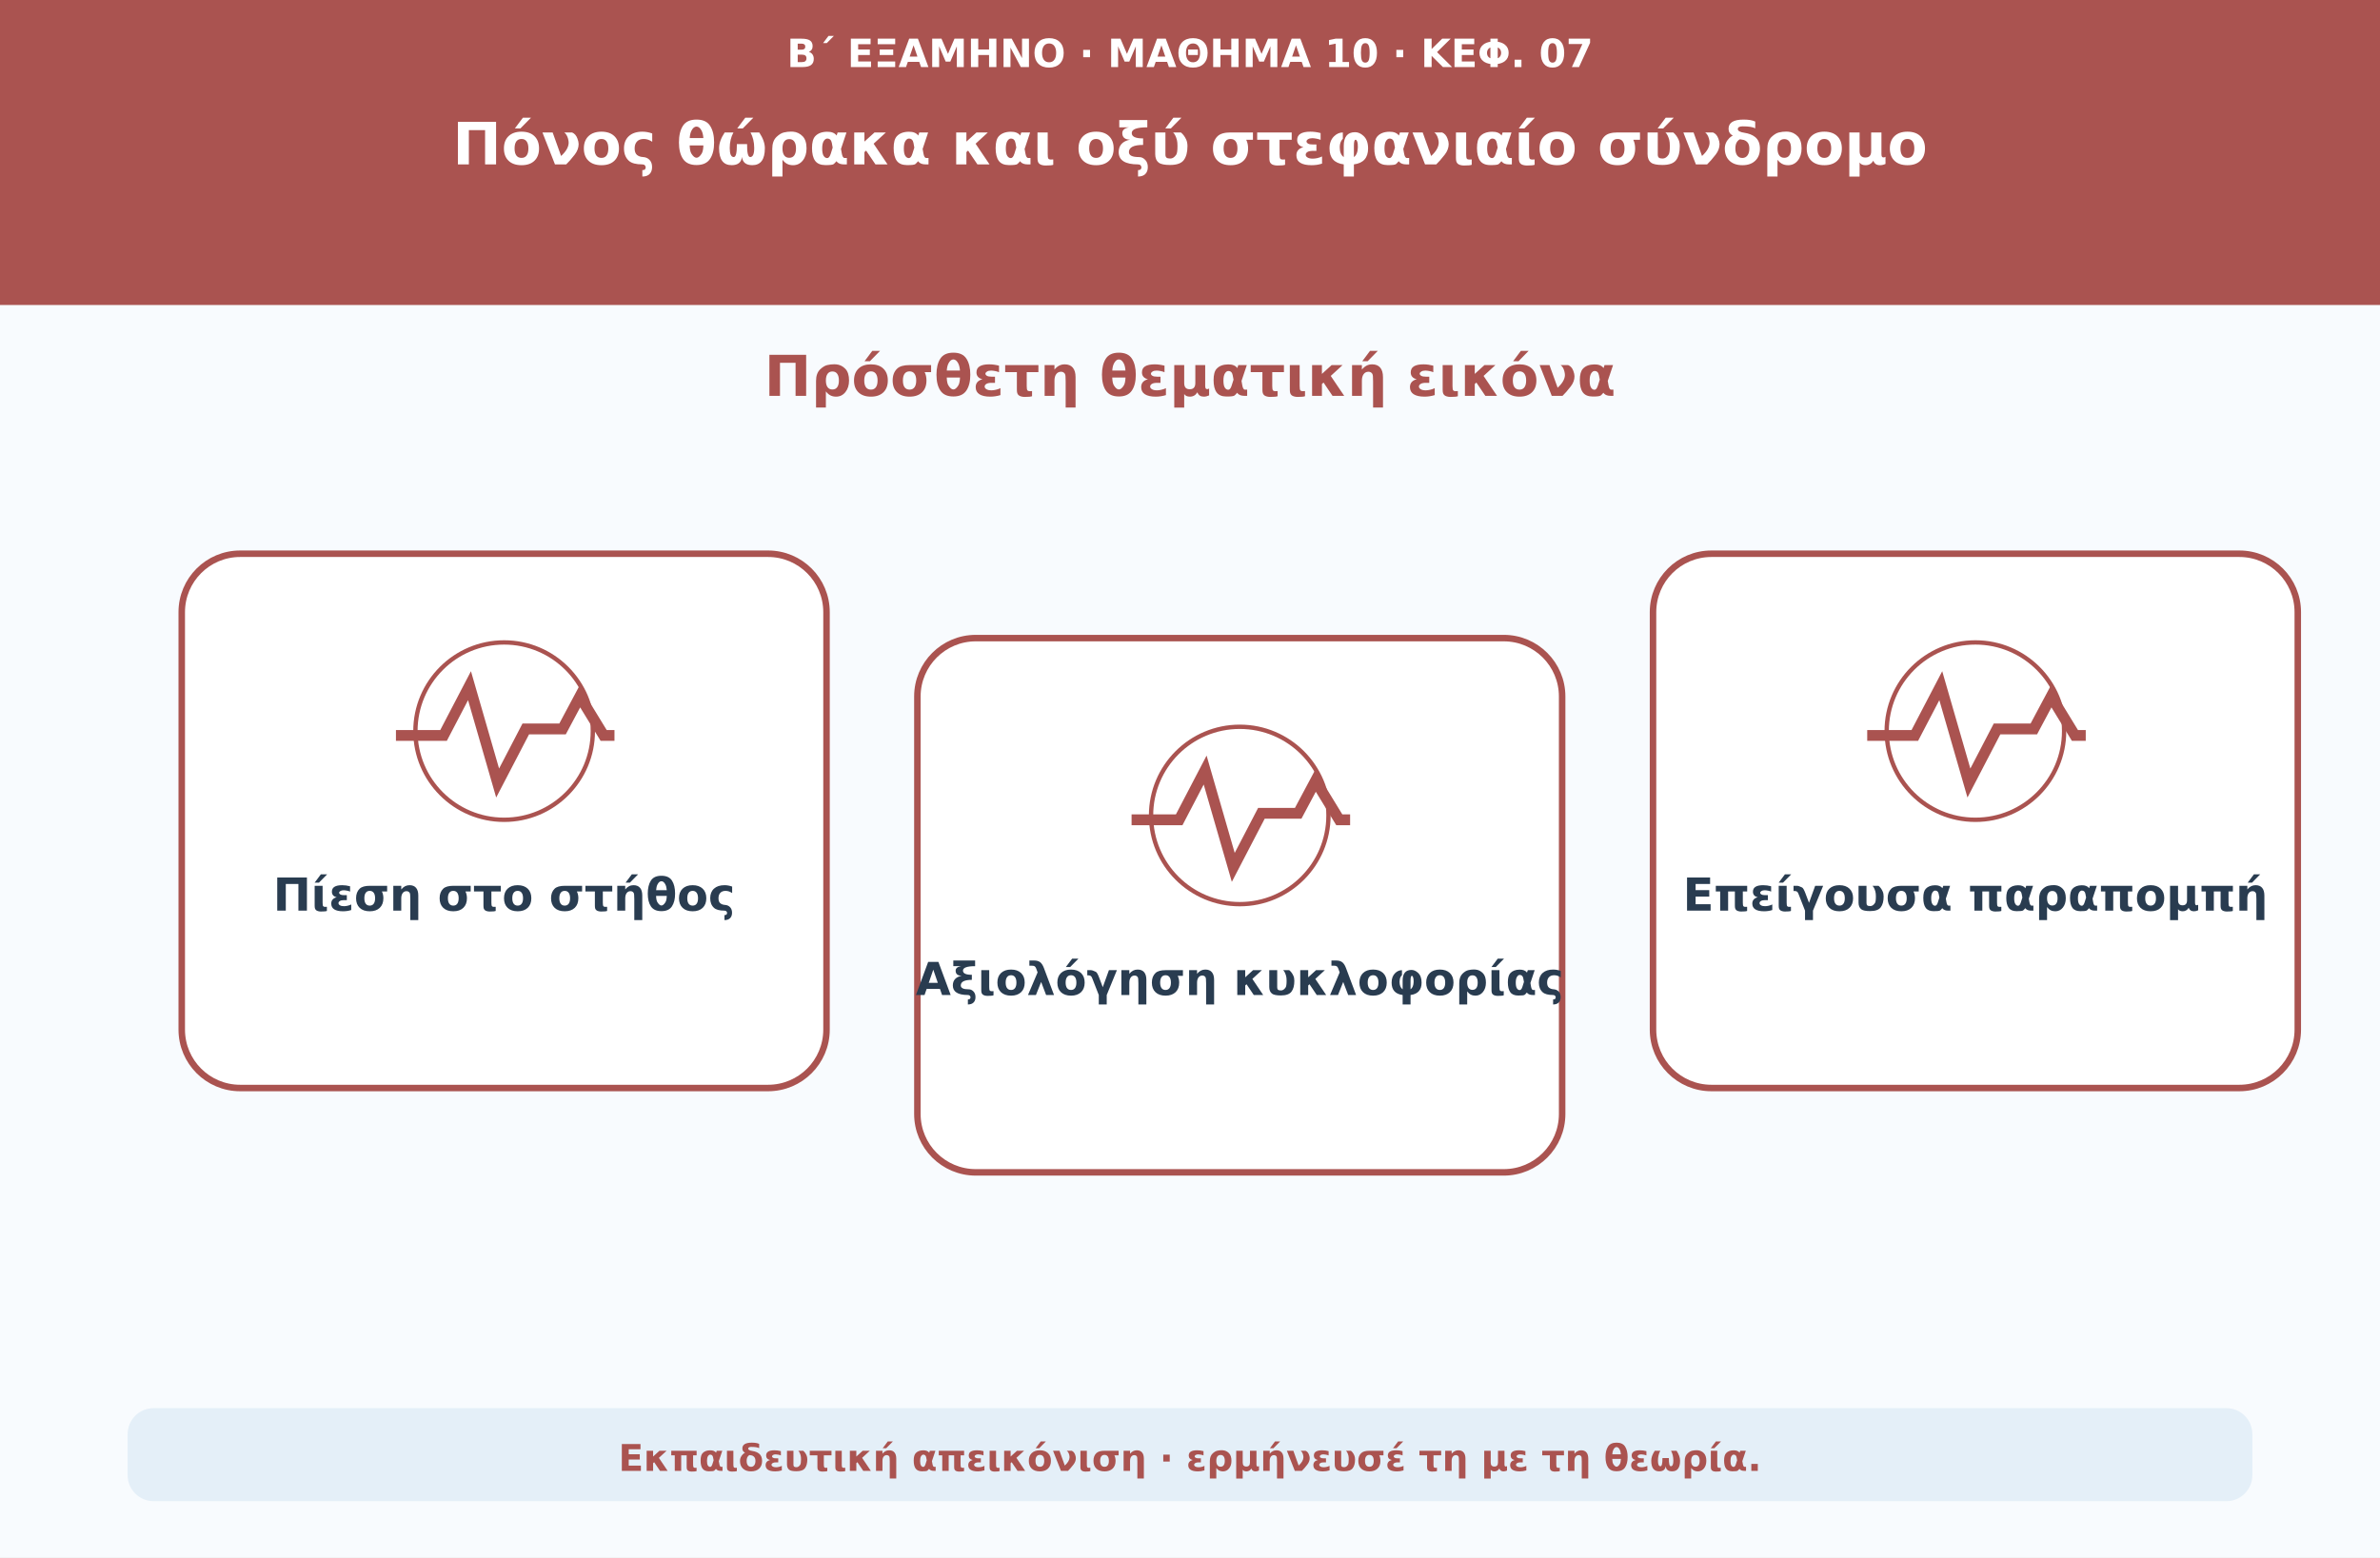
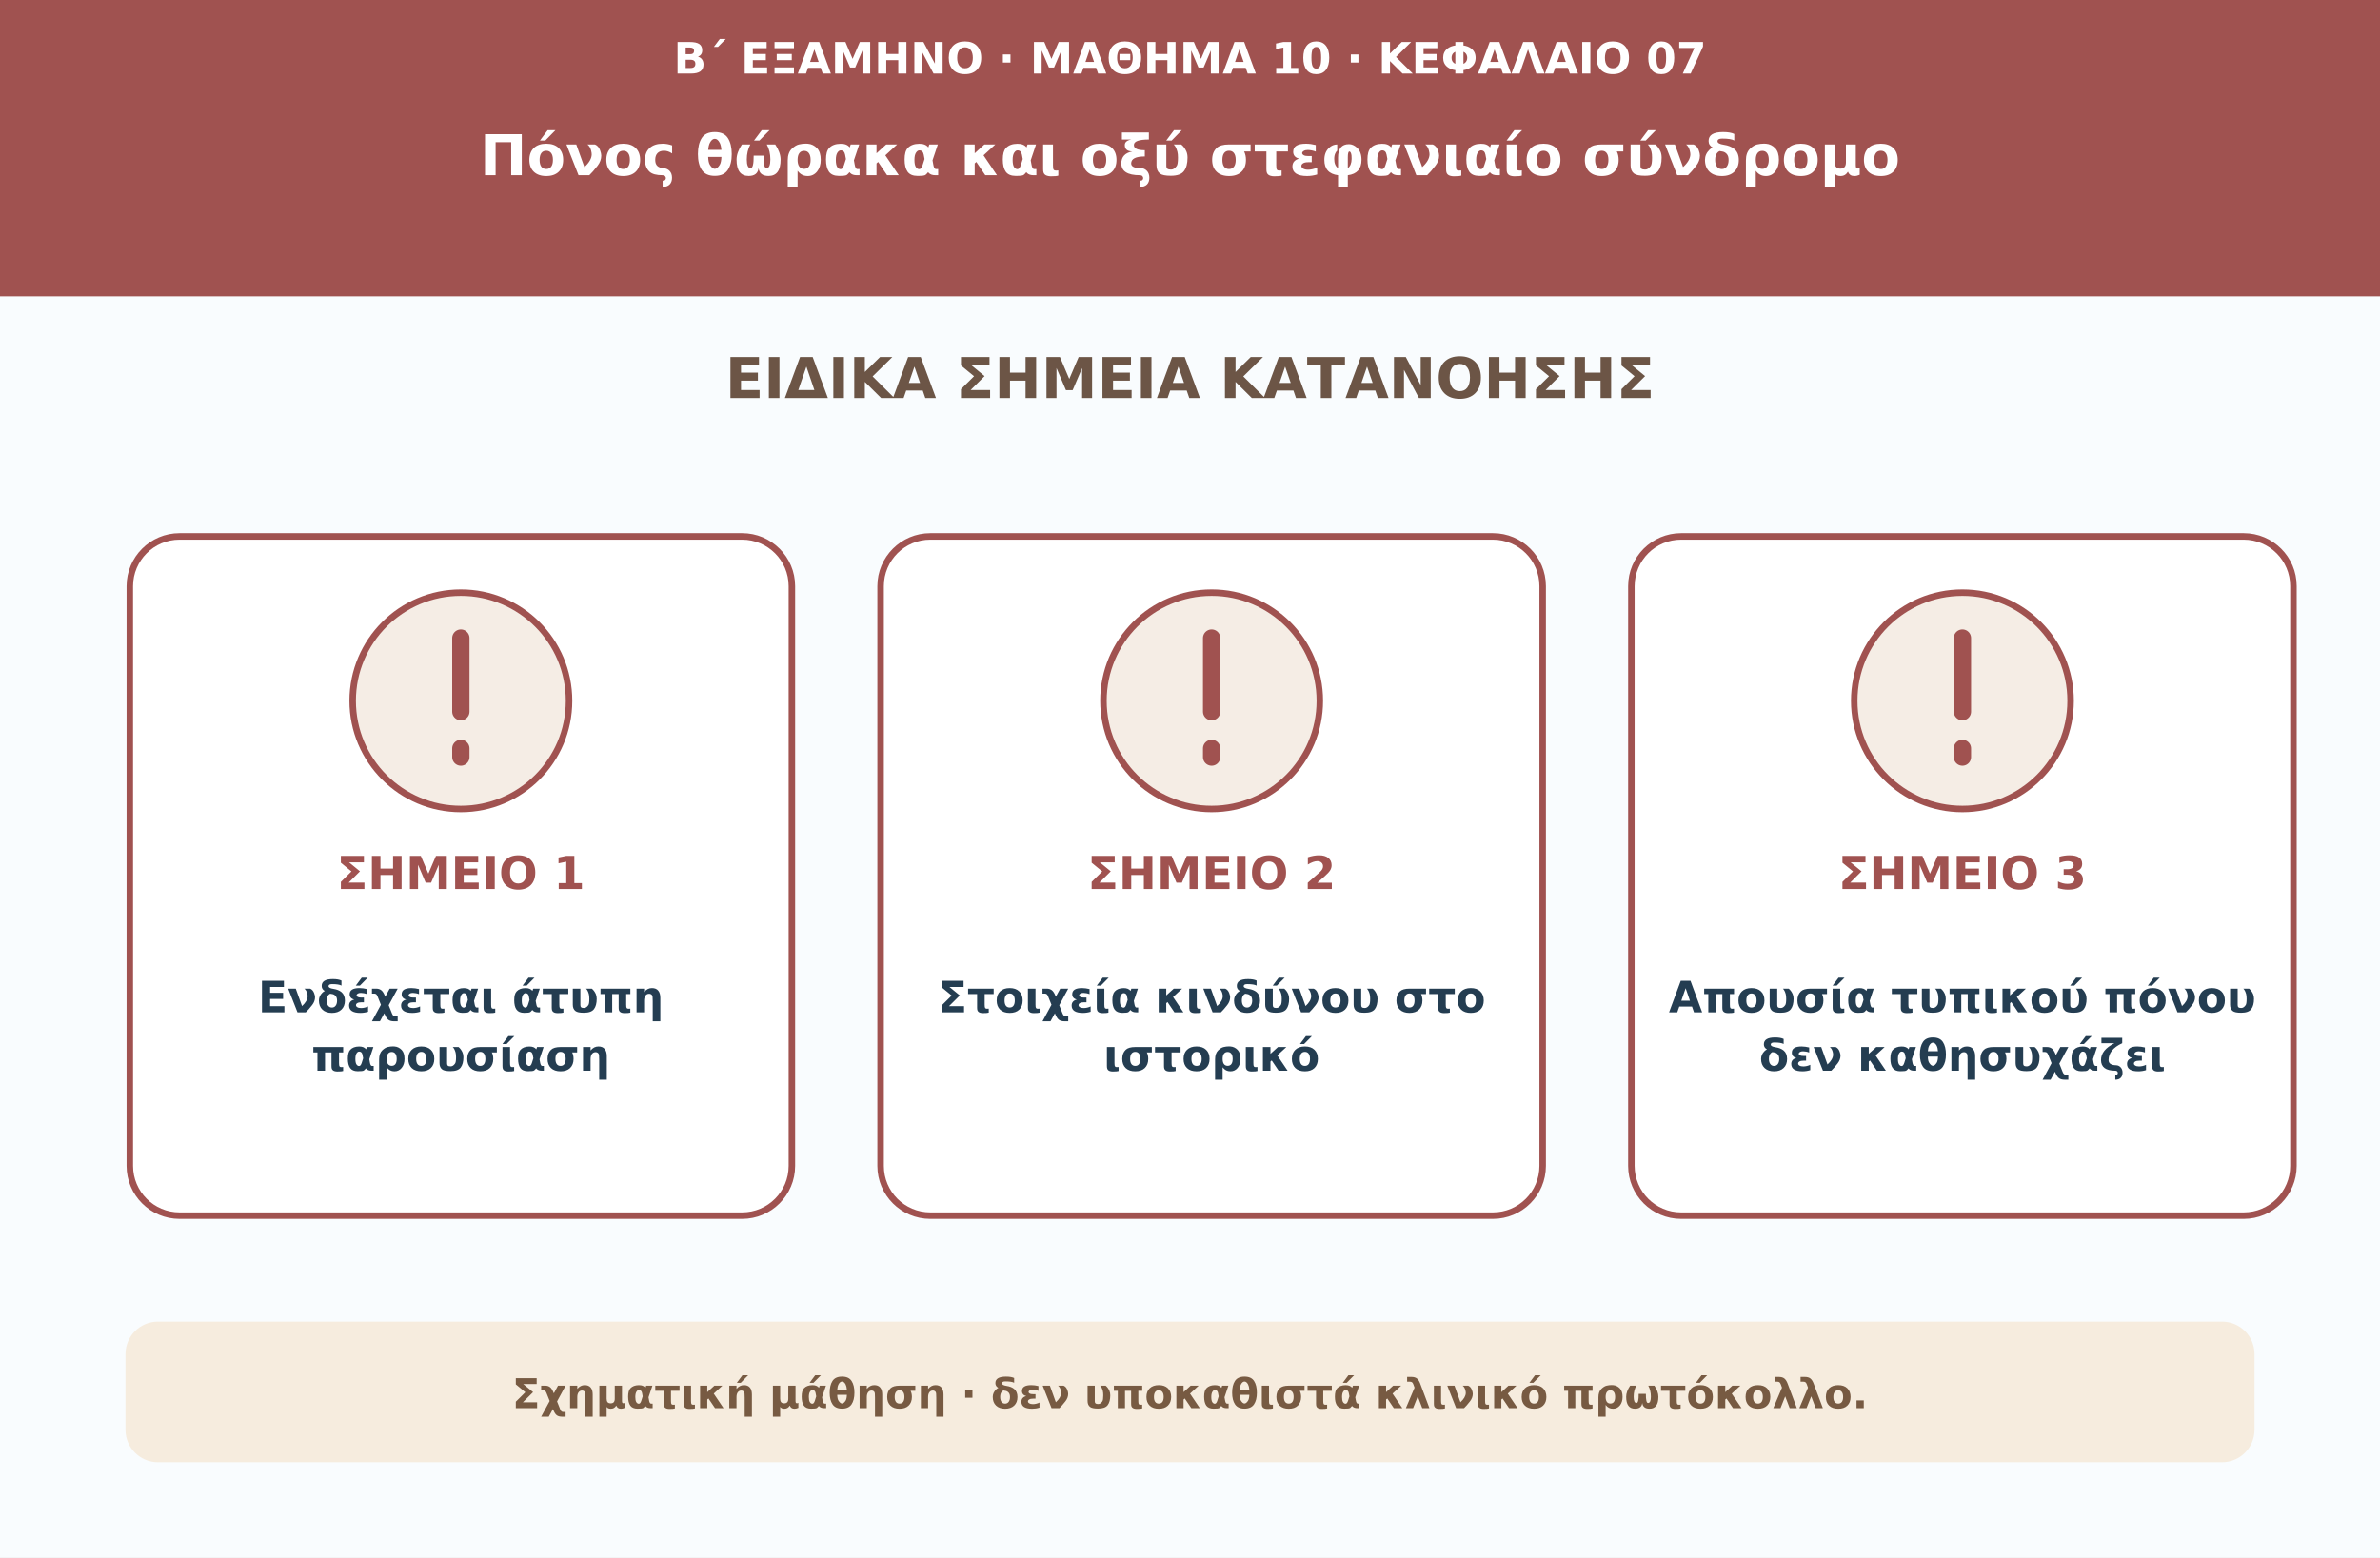
<svg xmlns="http://www.w3.org/2000/svg" viewBox="0 0 1100 720" role="img" aria-labelledby="t d">
-   <rect width="1100" height="720" fill="#f8fbfe" />
-   <rect width="1100" height="141" fill="#aa5350" />
-   <text x="550" y="31" font-family="DejaVu Sans,Arial,sans-serif" font-size="18" font-weight="700" text-anchor="middle" fill="#ffffff">Β΄ ΕΞΑΜΗΝΟ · ΜΑΘΗΜΑ 10 · ΚΕΦ. 07</text>
-   <text x="550" y="76" font-family="DejaVu Sans,Arial,sans-serif" font-size="27" font-weight="750" text-anchor="middle" fill="#ffffff">Πόνος θώρακα και οξύ στεφανιαίο σύνδρομο</text>
-   <text x="550" y="183" font-family="DejaVu Sans,Arial,sans-serif" font-size="26" font-weight="740" text-anchor="middle" fill="#aa5350">Πρόσθετη θεματική εικόνα</text>
-   <rect x="84" y="256" width="298" height="247" rx="27" fill="#ffffff" stroke="#aa5350" stroke-width="3" />
-   <g transform="translate(233 336)" fill="none" stroke="#aa5350" stroke-width="5">
-     <path d="M-50 4h22l12-23 13 45L10 1h17l8-15 11 18h5" />
-     <circle cx="0" cy="2" r="41" stroke-width="2" />
-   </g>
-   <text x="233" y="421" font-family="DejaVu Sans,Arial,sans-serif" font-size="21" font-weight="680" text-anchor="middle" fill="#293c50">Πίεση στο στήθος</text>
-   <rect x="424" y="295" width="298" height="247" rx="27" fill="#ffffff" stroke="#aa5350" stroke-width="3" />
-   <g transform="translate(573 375)" fill="none" stroke="#aa5350" stroke-width="5">
-     <path d="M-50 4h22l12-23 13 45L10 1h17l8-15 11 18h5" />
-     <circle cx="0" cy="2" r="41" stroke-width="2" />
-   </g>
-   <text x="573" y="460" font-family="DejaVu Sans,Arial,sans-serif" font-size="21" font-weight="680" text-anchor="middle" fill="#293c50">Αξιολόγηση κυκλοφορίας</text>
-   <rect x="764" y="256" width="298" height="247" rx="27" fill="#ffffff" stroke="#aa5350" stroke-width="3" />
-   <g transform="translate(913 336)" fill="none" stroke="#aa5350" stroke-width="5">
-     <path d="M-50 4h22l12-23 13 45L10 1h17l8-15 11 18h5" />
-     <circle cx="0" cy="2" r="41" stroke-width="2" />
-   </g>
-   <text x="913" y="421" font-family="DejaVu Sans,Arial,sans-serif" font-size="21" font-weight="680" text-anchor="middle" fill="#293c50">Επείγουσα παραπομπή</text>
-   <rect x="59" y="651" width="982" height="43" rx="12" fill="#e4eff8" />
-   <text x="550" y="680" font-family="DejaVu Sans,Arial,sans-serif" font-size="17" font-weight="650" text-anchor="middle" fill="#aa5350">Εκπαιδευτική απεικόνιση · ερμήνευσέ τη με τη θεωρία.</text>
+   <rect width="1100" height="720" fill="#f9fcfe" />
+   <rect width="1100" height="137" fill="#a05250" />
+   <text x="550" y="34" fill="#ffffff" text-anchor="middle" font-size="20" font-weight="650" font-family="DejaVu Sans,Arial,sans-serif">Β΄ ΕΞΑΜΗΝΟ · ΜΑΘΗΜΑ 10 · ΚΕΦΑΛΑΙΟ 07</text>
+   <text x="550" y="81" fill="#ffffff" text-anchor="middle" font-size="26" font-weight="750" font-family="DejaVu Sans,Arial,sans-serif">Πόνος θώρακα και οξύ στεφανιαίο σύνδρομο</text>
+   <text x="550" y="184" fill="#6c5546" text-anchor="middle" font-size="26" font-weight="750" font-family="DejaVu Sans,Arial,sans-serif">ΕΙΔΙΚΑ ΣΗΜΕΙΑ ΚΑΤΑΝΟΗΣΗΣ</text>
+   <rect x="60" y="248" width="306" height="314" rx="23" fill="#ffffff" stroke="#a05250" stroke-width="3" />
+   <circle cx="213" cy="324" r="50" fill="#f5ede5" stroke="#a05250" stroke-width="3" />
+   <path d="M213 295v34m0 17v4" stroke="#a05250" stroke-width="8" stroke-linecap="round" />
+   <text x="213" y="411" fill="#a05250" text-anchor="middle" font-size="21" font-weight="760" font-family="DejaVu Sans,Arial,sans-serif">ΣΗΜΕΙΟ 1</text>
+   <text x="213" y="468" fill="#243d51" text-anchor="middle" font-size="20" font-weight="680" font-family="DejaVu Sans,Arial,sans-serif">Ενδέχεται άτυπη</text>
+   <text x="213" y="495" fill="#243d51" text-anchor="middle" font-size="20" font-weight="680" font-family="DejaVu Sans,Arial,sans-serif">παρουσίαση</text>
+   <rect x="407" y="248" width="306" height="314" rx="23" fill="#ffffff" stroke="#a05250" stroke-width="3" />
+   <circle cx="560" cy="324" r="50" fill="#f5ede5" stroke="#a05250" stroke-width="3" />
+   <path d="M560 295v34m0 17v4" stroke="#a05250" stroke-width="8" stroke-linecap="round" />
+   <text x="560" y="411" fill="#a05250" text-anchor="middle" font-size="21" font-weight="760" font-family="DejaVu Sans,Arial,sans-serif">ΣΗΜΕΙΟ 2</text>
+   <text x="560" y="468" fill="#243d51" text-anchor="middle" font-size="20" font-weight="680" font-family="DejaVu Sans,Arial,sans-serif">Στοιχεία κινδύνου στο</text>
+   <text x="560" y="495" fill="#243d51" text-anchor="middle" font-size="20" font-weight="680" font-family="DejaVu Sans,Arial,sans-serif">ιστορικό</text>
+   <rect x="754" y="248" width="306" height="314" rx="23" fill="#ffffff" stroke="#a05250" stroke-width="3" />
+   <circle cx="907" cy="324" r="50" fill="#f5ede5" stroke="#a05250" stroke-width="3" />
+   <path d="M907 295v34m0 17v4" stroke="#a05250" stroke-width="8" stroke-linecap="round" />
+   <text x="907" y="411" fill="#a05250" text-anchor="middle" font-size="21" font-weight="760" font-family="DejaVu Sans,Arial,sans-serif">ΣΗΜΕΙΟ 3</text>
+   <text x="907" y="468" fill="#243d51" text-anchor="middle" font-size="20" font-weight="680" font-family="DejaVu Sans,Arial,sans-serif">Απουσία τυπικού πόνου</text>
+   <text x="907" y="495" fill="#243d51" text-anchor="middle" font-size="20" font-weight="680" font-family="DejaVu Sans,Arial,sans-serif">δεν καθησυχάζει</text>
+   <rect x="58" y="611" width="984" height="65" rx="15" fill="#f6ecde" />
+   <text x="550" y="651" fill="#775a42" text-anchor="middle" font-size="19" font-weight="650" font-family="DejaVu Sans,Arial,sans-serif">Σχηματική μάθηση · δεν υποκαθιστά κλινικό πρωτόκολλο.</text>
</svg>
